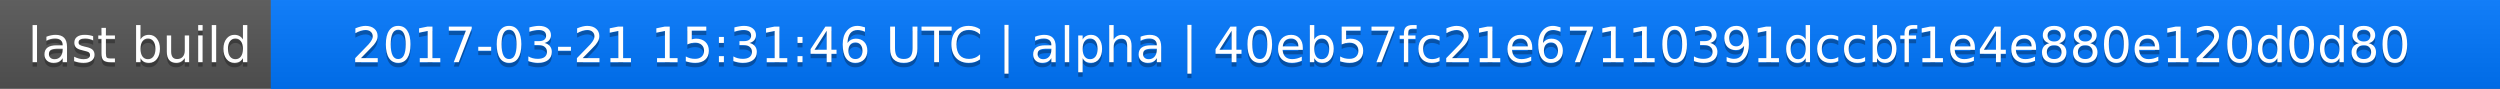
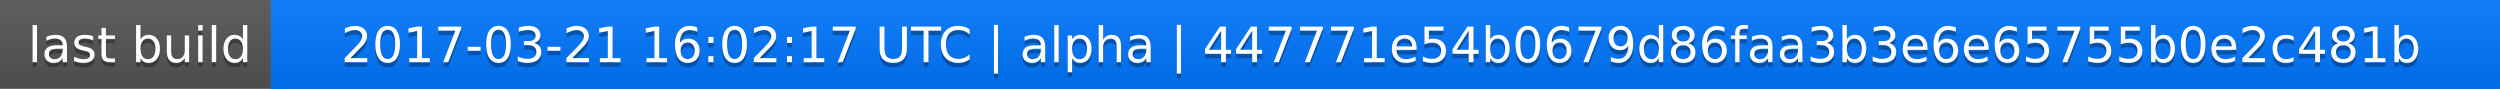
<svg xmlns="http://www.w3.org/2000/svg" width="563" height="20">
  <linearGradient id="a" x2="0" y2="100%">
    <stop offset="0" stop-color="#bbb" stop-opacity=".1" />
    <stop offset="1" stop-opacity=".1" />
  </linearGradient>
  <rect rx="0" width="563" height="20" fill="#555" />
  <rect rx="0" x="61" width="502" height="20" fill="#07f" />
  <path fill="#07f" d="M61 0h4v20h-4z" />
  <rect rx="0" width="563" height="20" fill="url(#a)" />
  <g fill="#fff" text-anchor="middle" font-family="DejaVu Sans,Verdana,Geneva,sans-serif" font-size="11">
    <text x="31.5" y="15" fill="#010101" fill-opacity=".3">last build</text>
    <text x="31.5" y="14">last build</text>
-     <text x="311" y="15" fill="#010101" fill-opacity=".3">2017-03-21 15:31:46 UTC | alpha | 40eb57fc21e67110391dccbf1e4e880e120d0d80</text>
-     <text x="311" y="14">2017-03-21 15:31:46 UTC | alpha | 40eb57fc21e67110391dccbf1e4e880e120d0d80</text>
+     <text x="311" y="15" fill="#010101" fill-opacity=".3">2017-03-21 16:02:17 UTC | alpha | 447771e54b0679d86faa3b3e6e65755b0e2c481b</text>
+     <text x="311" y="14">2017-03-21 16:02:17 UTC | alpha | 447771e54b0679d86faa3b3e6e65755b0e2c481b</text>
  </g>
</svg>
